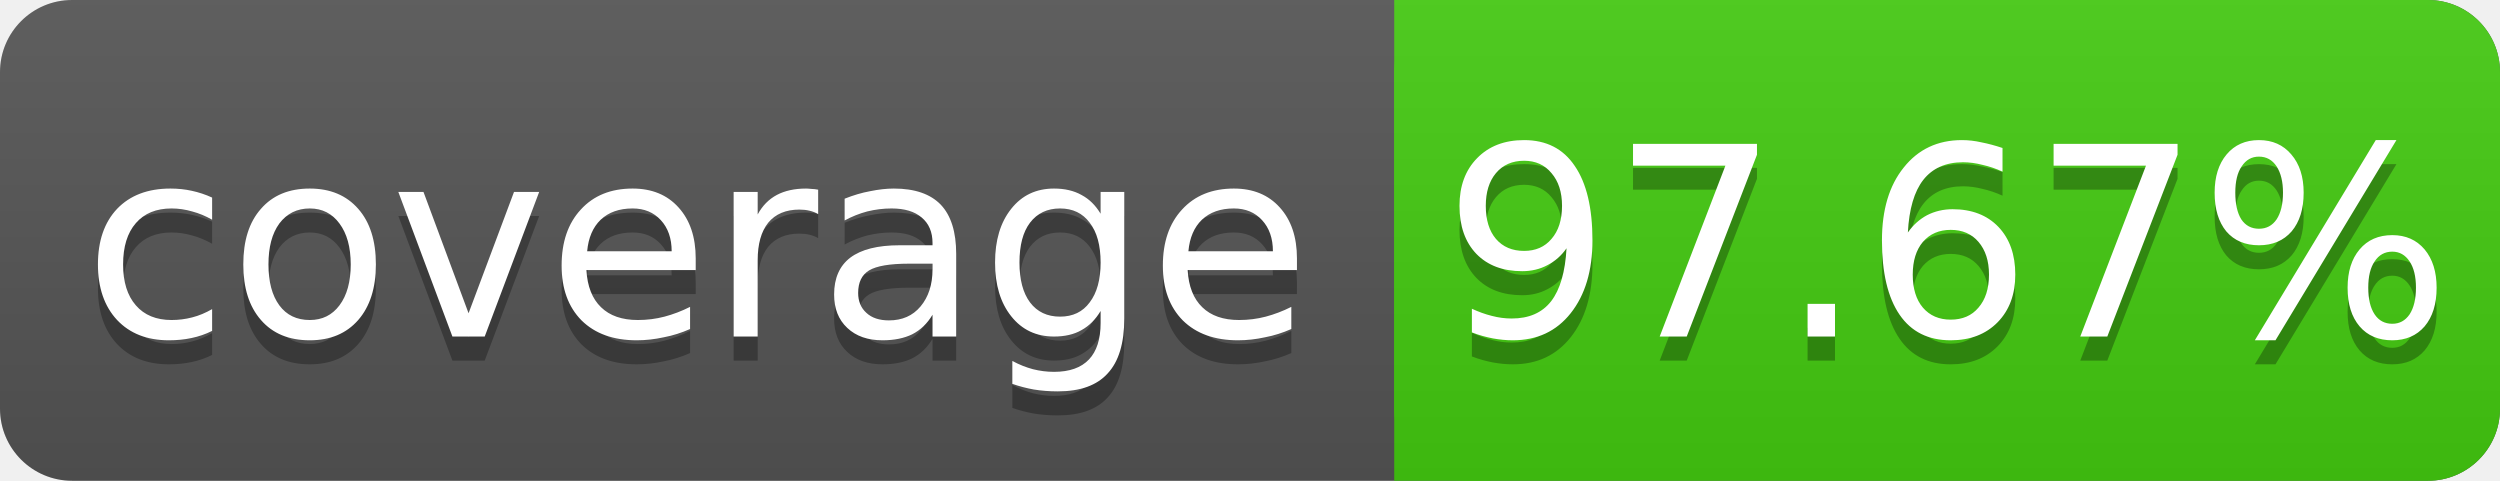
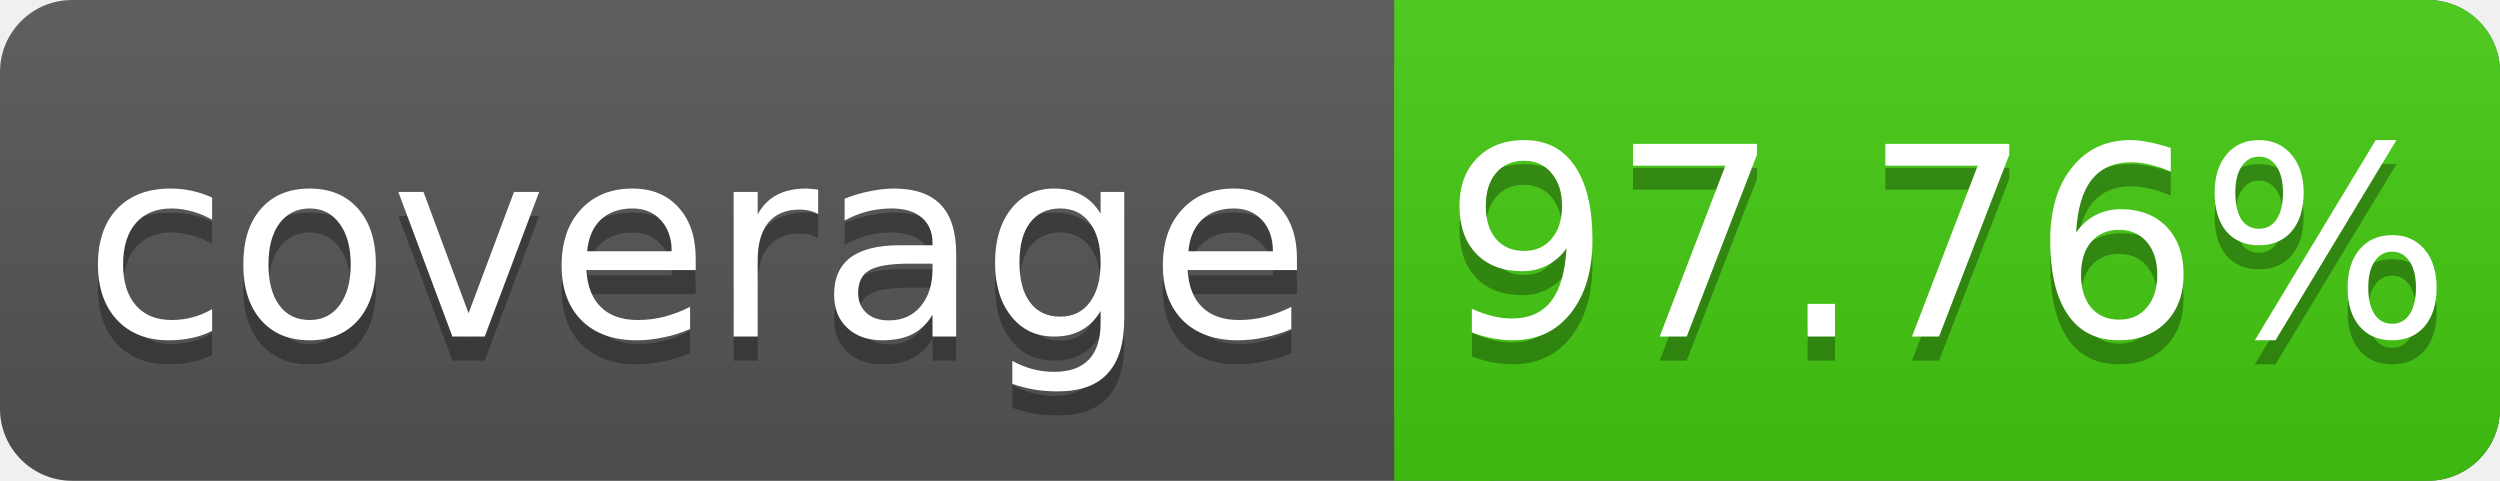
<svg xmlns="http://www.w3.org/2000/svg" width="104" height="20">
  <linearGradient id="s" x2="0" y2="100%">
    <stop offset="0" stop-color="#bbb" stop-opacity=".1" />
    <stop offset="1" stop-opacity=".1" />
  </linearGradient>
  <rect rx="3" width="104" height="20" fill="#555" />
  <rect rx="3" x="58" width="46" height="20" fill="#4c1" />
  <rect x="58" width="4" height="20" fill="#4c1" />
  <rect rx="3" width="104" height="20" fill="url(#s)" />
  <g fill="#fff" text-anchor="middle" font-family="DejaVu Sans,Verdana,Geneva,sans-serif" font-size="11">
    <text x="29" y="15" fill="#010101" fill-opacity=".3">coverage</text>
    <text x="29" y="14">coverage</text>
-     <text x="81" y="15" fill="#010101" fill-opacity=".3">97.67%</text>
-     <text x="81" y="14">97.67%</text>
+     <text x="81" y="15" fill="#010101" fill-opacity=".3">97.76%</text>
+     <text x="81" y="14">97.76%</text>
  </g>
</svg>
